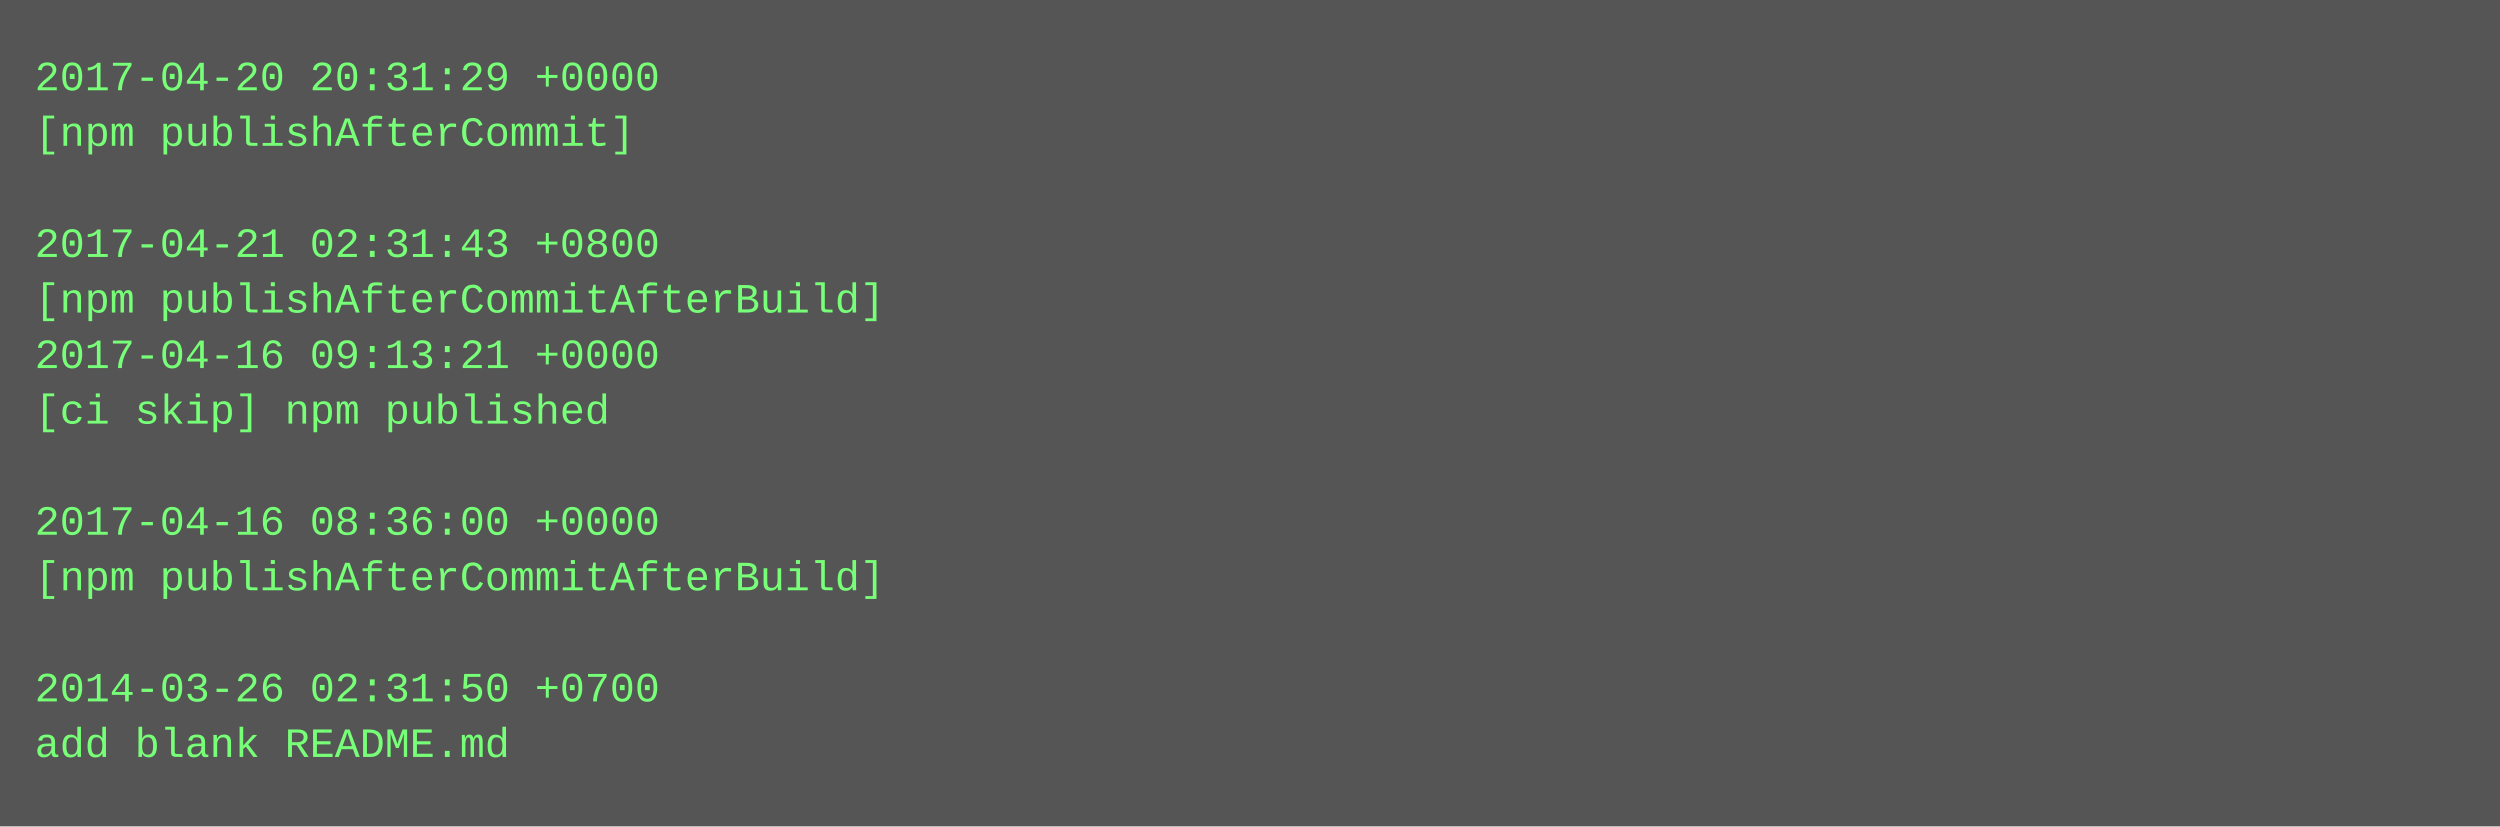
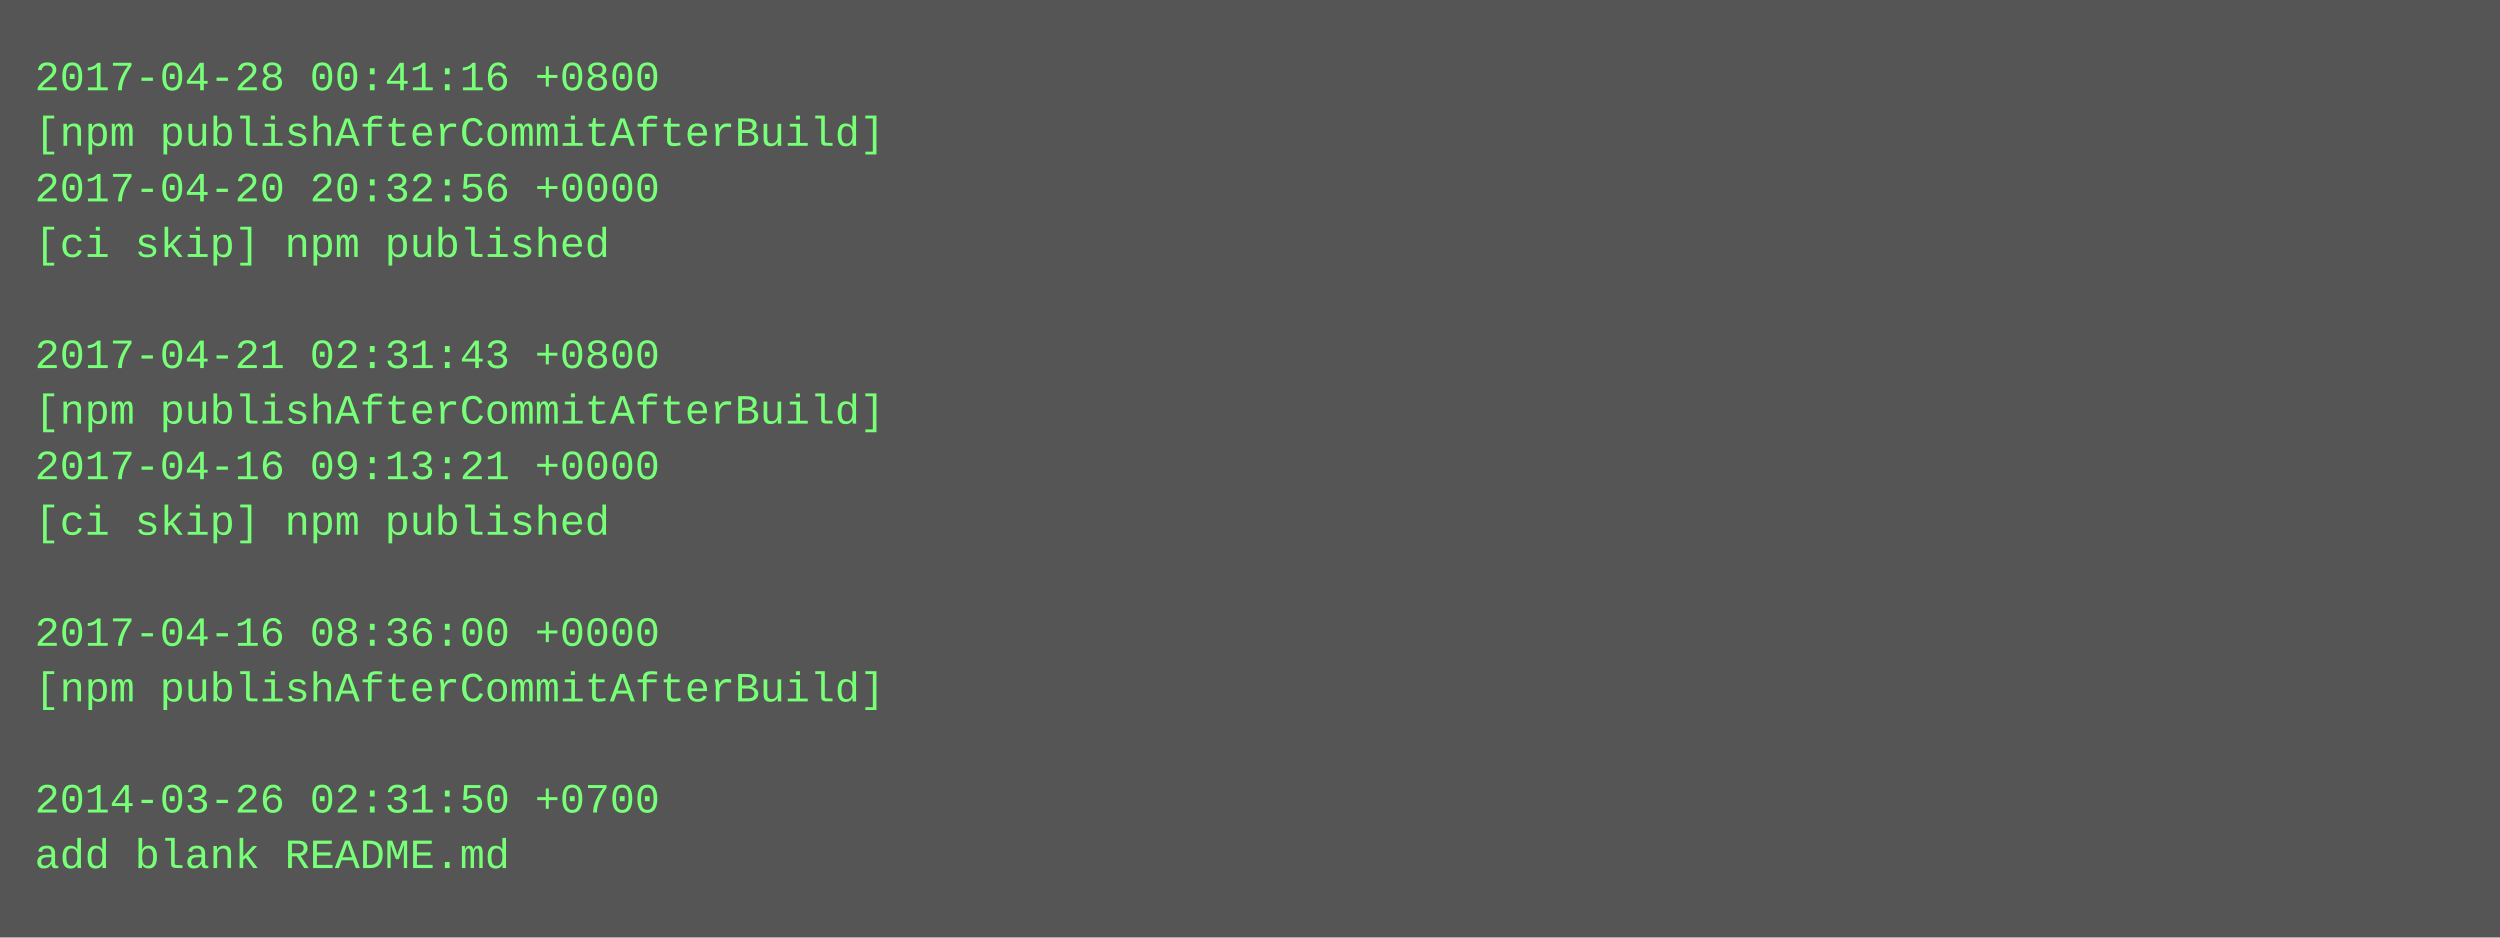
- <svg xmlns="http://www.w3.org/2000/svg" height="238" width="720">
-   <rect height="238" fill="#555" width="720" />
+ <svg xmlns="http://www.w3.org/2000/svg" height="270" width="720">
+   <rect height="270" fill="#555" width="720" />
  <text fill="#7f7" font-family="Courier New" font-size="12" xml:space="preserve">
-     <tspan x="10" y="26">2017-04-20 20:31:29 +0000</tspan>
-     <tspan x="10" y="42">[npm publishAfterCommit]</tspan>
-     <tspan x="10" y="58" />
-     <tspan x="10" y="74">2017-04-21 02:31:43 +0800</tspan>
-     <tspan x="10" y="90">[npm publishAfterCommitAfterBuild]</tspan>
-     <tspan x="10" y="106">2017-04-16 09:13:21 +0000</tspan>
-     <tspan x="10" y="122">[ci skip] npm published</tspan>
-     <tspan x="10" y="138" />
-     <tspan x="10" y="154">2017-04-16 08:36:00 +0000</tspan>
-     <tspan x="10" y="170">[npm publishAfterCommitAfterBuild]</tspan>
-     <tspan x="10" y="186" />
-     <tspan x="10" y="202">2014-03-26 02:31:50 +0700</tspan>
-     <tspan x="10" y="218">add blank README.md</tspan>
+     <tspan x="10" y="26">2017-04-28 00:41:16 +0800</tspan>
+     <tspan x="10" y="42">[npm publishAfterCommitAfterBuild]</tspan>
+     <tspan x="10" y="58">2017-04-20 20:32:56 +0000</tspan>
+     <tspan x="10" y="74">[ci skip] npm published</tspan>
+     <tspan x="10" y="90" />
+     <tspan x="10" y="106">2017-04-21 02:31:43 +0800</tspan>
+     <tspan x="10" y="122">[npm publishAfterCommitAfterBuild]</tspan>
+     <tspan x="10" y="138">2017-04-16 09:13:21 +0000</tspan>
+     <tspan x="10" y="154">[ci skip] npm published</tspan>
+     <tspan x="10" y="170" />
+     <tspan x="10" y="186">2017-04-16 08:36:00 +0000</tspan>
+     <tspan x="10" y="202">[npm publishAfterCommitAfterBuild]</tspan>
+     <tspan x="10" y="218" />
+     <tspan x="10" y="234">2014-03-26 02:31:50 +0700</tspan>
+     <tspan x="10" y="250">add blank README.md</tspan>
  </text>
</svg>
